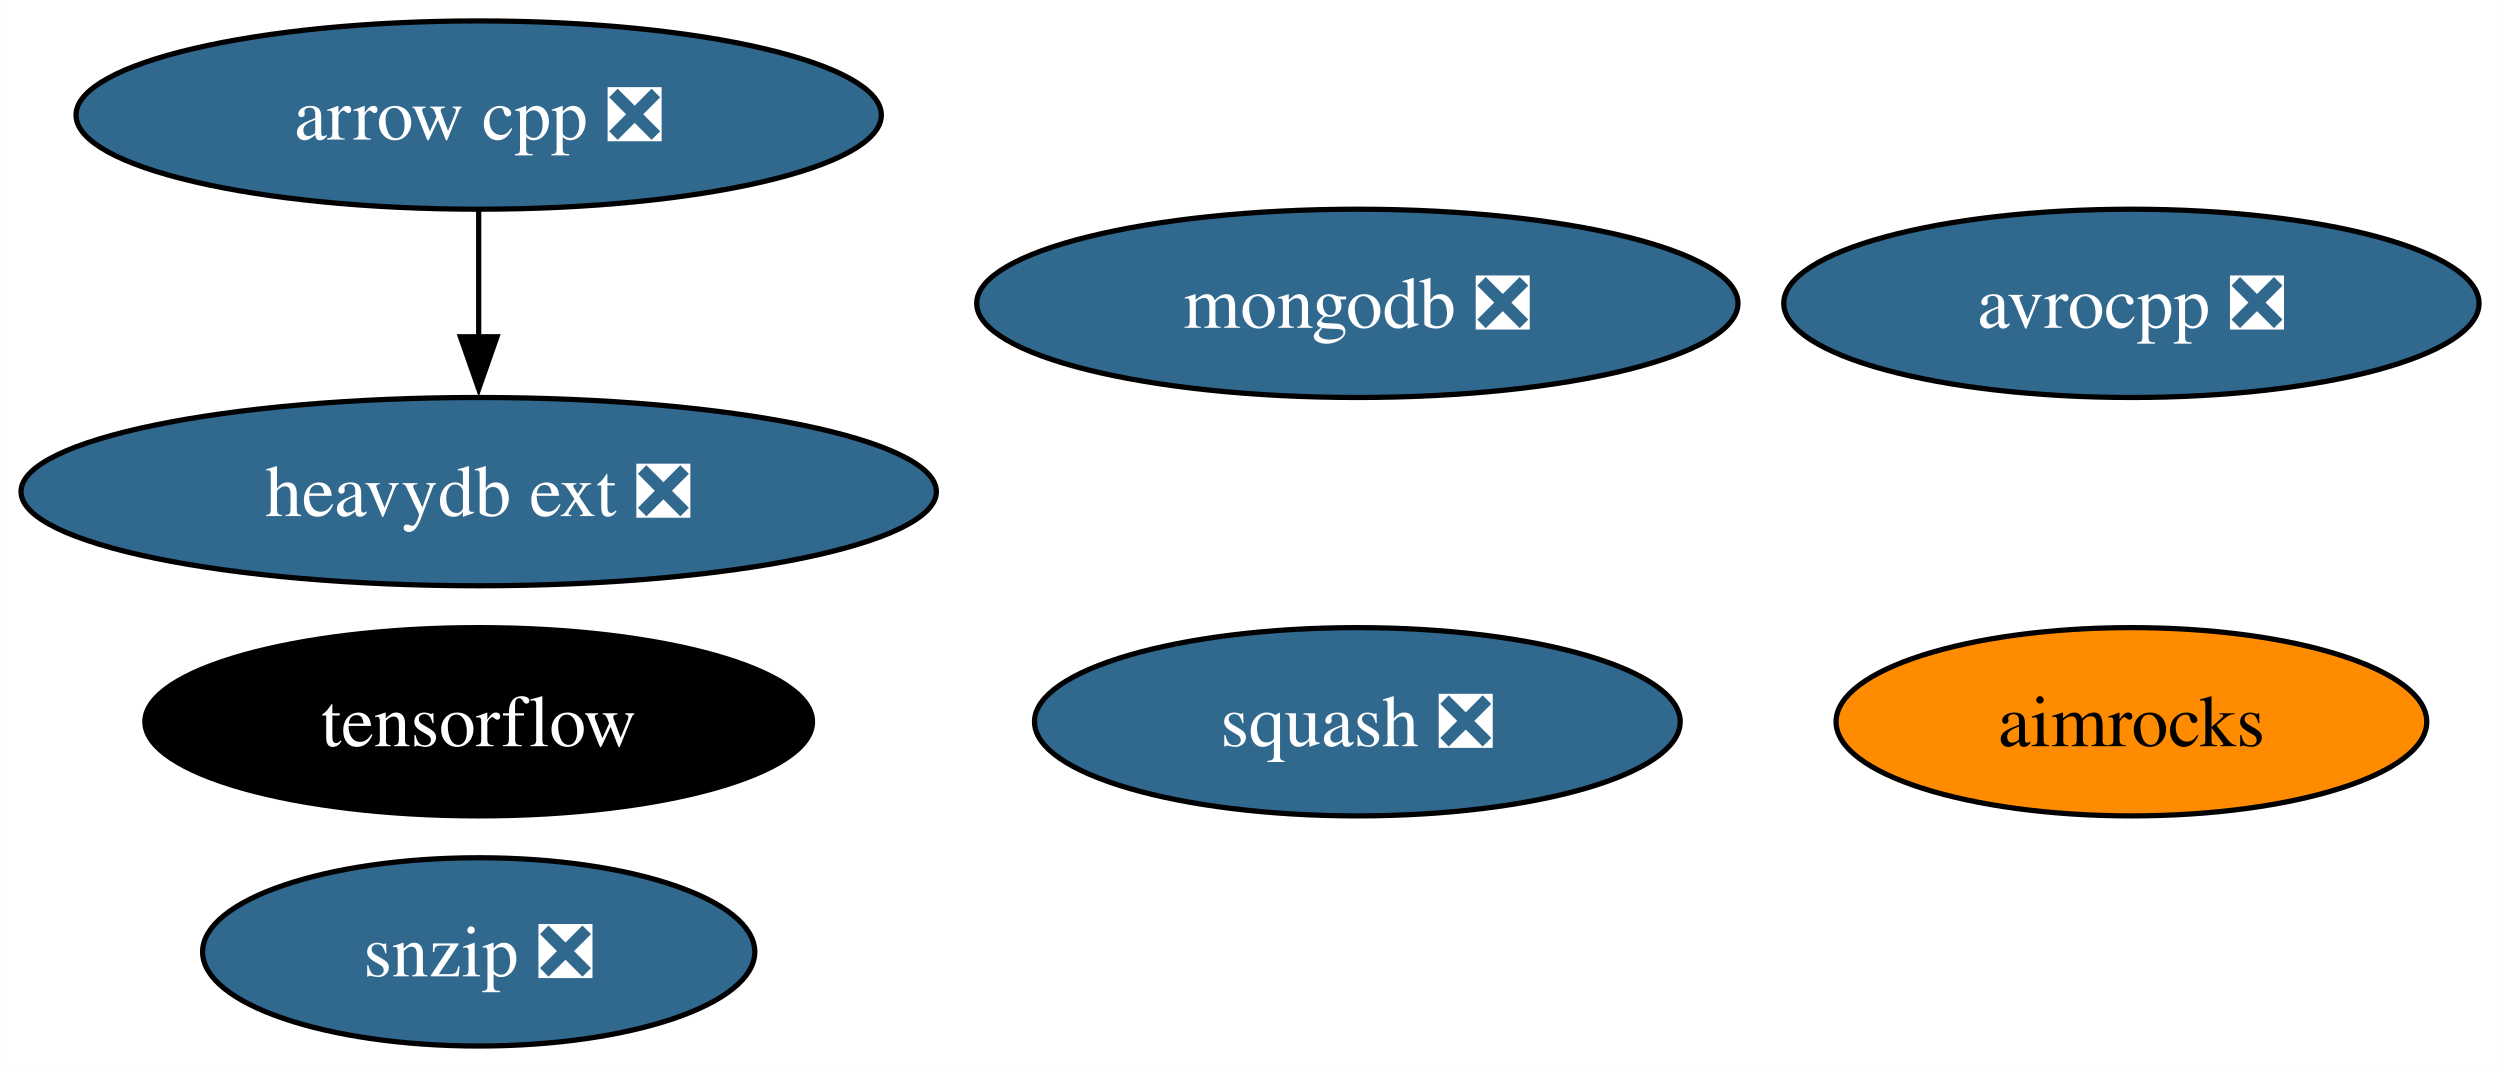
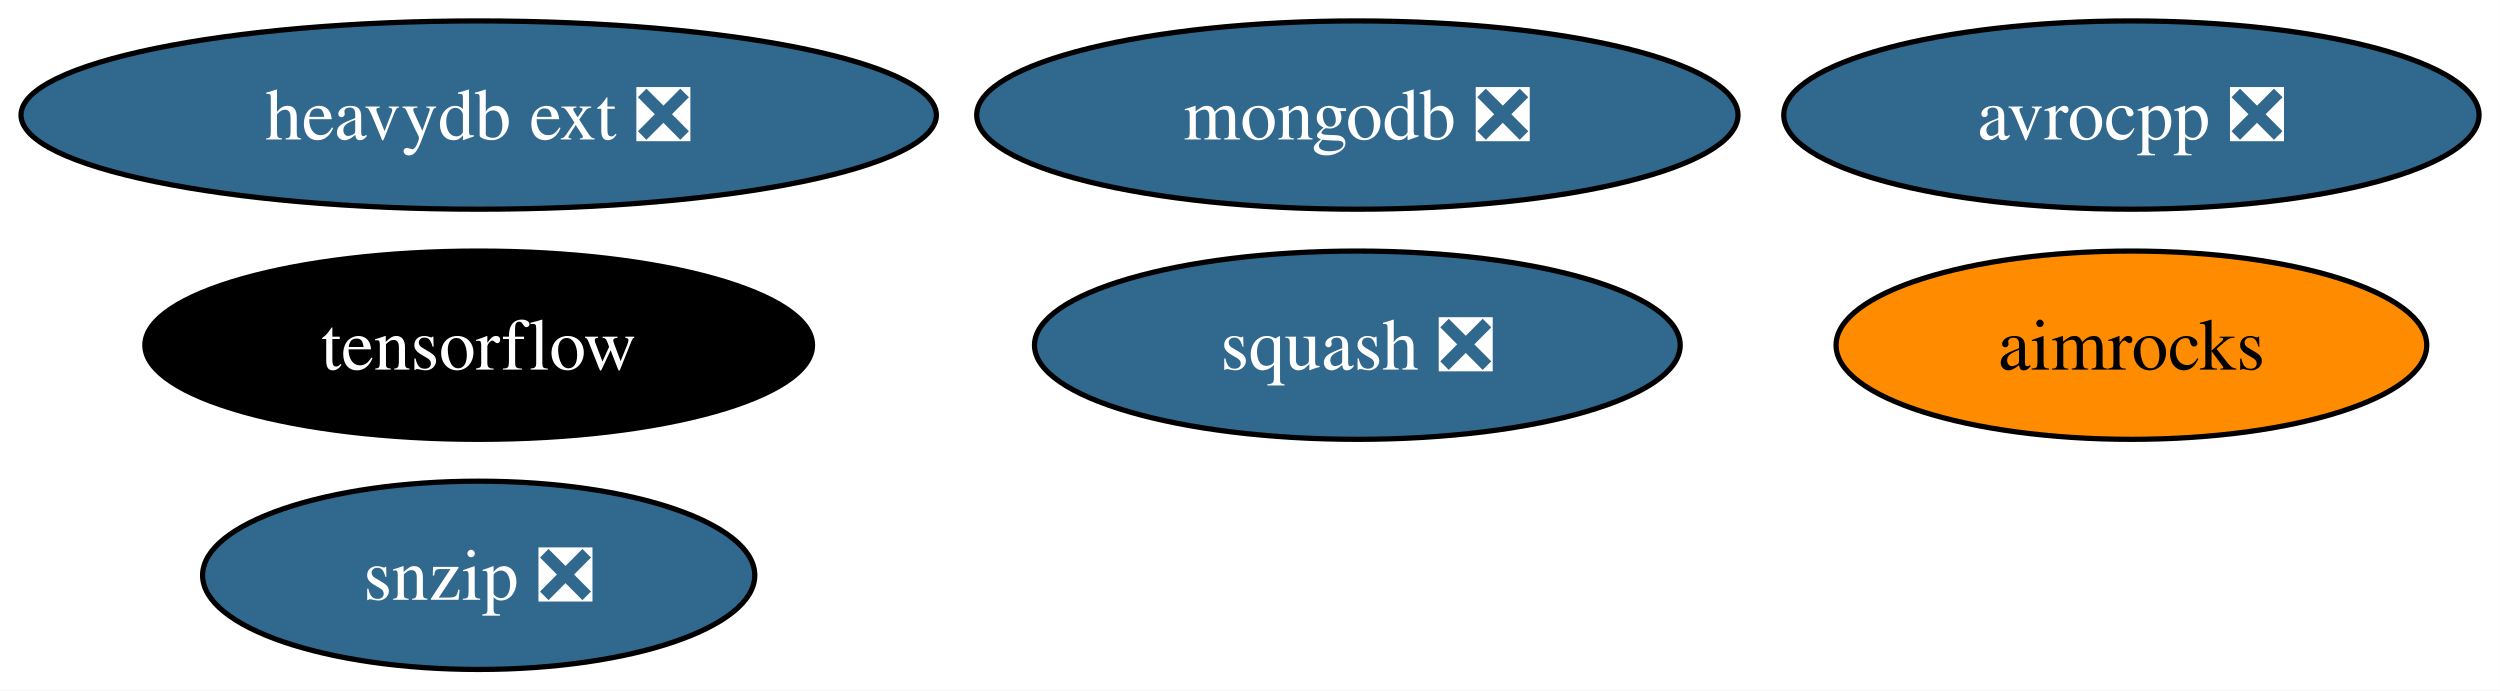
- <svg xmlns="http://www.w3.org/2000/svg" xmlns:xlink="http://www.w3.org/1999/xlink" width="478pt" height="204pt" viewBox="0.00 0.00 477.97 204.00">
-   <g id="graph0" class="graph" transform="scale(1 1) rotate(0) translate(4 200)">
-     <polygon fill="white" stroke="none" points="-4,4 -4,-200 473.97,-200 473.97,4 -4,4" />
+ <svg xmlns="http://www.w3.org/2000/svg" xmlns:xlink="http://www.w3.org/1999/xlink" width="478pt" height="132pt" viewBox="0.00 0.00 477.97 132.00">
+   <g id="graph0" class="graph" transform="scale(1 1) rotate(0) translate(4 128)">
+     <polygon fill="white" stroke="none" points="-4,4 -4,-128 473.97,-128 473.97,4 -4,4" />
    <g id="node1" class="node">
      <g id="a_node1">
-         <a xlink:href="https://github.com/conda-forge/arrow-cpp-feedstock/pull/1361" xlink:title="arrow cpp ❎">
-           <ellipse fill="#31688e" stroke="black" cx="87.51" cy="-178" rx="76.99" ry="18" />
-           <text text-anchor="middle" x="87.51" y="-173.32" font-family="Times,serif" font-size="14.00" fill="white">arrow cpp ❎</text>
+         <a xlink:href="https://github.com/conda-forge/avrocpp-feedstock/pull/22" xlink:title="avrocpp ❎">
+           <ellipse fill="#31688e" stroke="black" cx="403.51" cy="-106" rx="66.47" ry="18" />
+           <text text-anchor="middle" x="403.51" y="-101.33" font-family="Times,serif" font-size="14.00" fill="white">avrocpp ❎</text>
        </a>
      </g>
    </g>
-     <g id="node7" class="node">
-       <g id="a_node7">
+     <g id="node2" class="node">
+       <g id="a_node2">
+         <a xlink:href="https://github.com/conda-forge/snzip-feedstock/pull/11" xlink:title="snzip ❎">
+           <ellipse fill="#31688e" stroke="black" cx="87.51" cy="-18" rx="52.79" ry="18" />
+           <text text-anchor="middle" x="87.51" y="-13.32" font-family="Times,serif" font-size="14.00" fill="white">snzip ❎</text>
+         </a>
+       </g>
+     </g>
+     <g id="node3" class="node">
+       <g id="a_node3">
+         <a xlink:href="https://github.com/conda-forge/squash-feedstock/pull/7" xlink:title="squash ❎">
+           <ellipse fill="#31688e" stroke="black" cx="255.51" cy="-62" rx="61.73" ry="18" />
+           <text text-anchor="middle" x="255.51" y="-57.33" font-family="Times,serif" font-size="14.00" fill="white">squash ❎</text>
+         </a>
+       </g>
+     </g>
+     <g id="node4" class="node">
+       <g id="a_node4">
+         <a xlink:href="https://github.com/conda-forge/tensorflow-feedstock" xlink:title="tensorflow">
+           <ellipse fill="#000000" stroke="black" cx="87.51" cy="-62" rx="63.83" ry="18" />
+           <text text-anchor="middle" x="87.51" y="-57.33" font-family="Times,serif" font-size="14.00" fill="white">tensorflow</text>
+         </a>
+       </g>
+     </g>
+     <g id="node5" class="node">
+       <g id="a_node5">
+         <a xlink:href="https://github.com/conda-forge/mongodb-feedstock/pull/89" xlink:title="mongodb ❎">
+           <ellipse fill="#31688e" stroke="black" cx="255.51" cy="-106" rx="72.78" ry="18" />
+           <text text-anchor="middle" x="255.51" y="-101.33" font-family="Times,serif" font-size="14.00" fill="white">mongodb ❎</text>
+         </a>
+       </g>
+     </g>
+     <g id="node6" class="node">
+       <g id="a_node6">
        <a xlink:href="https://github.com/conda-forge/heavydb-ext-feedstock/pull/70" xlink:title="heavydb ext ❎">
          <ellipse fill="#31688e" stroke="black" cx="87.51" cy="-106" rx="87.51" ry="18" />
          <text text-anchor="middle" x="87.51" y="-101.33" font-family="Times,serif" font-size="14.00" fill="white">heavydb ext ❎</text>
        </a>
      </g>
    </g>
-     <g id="edge1" class="edge">
-       <path fill="none" stroke="black" d="M87.51,-159.7C87.51,-152.41 87.51,-143.73 87.51,-135.54" />
-       <polygon fill="black" stroke="black" points="91.01,-135.62 87.51,-125.62 84.01,-135.62 91.01,-135.62" />
-     </g>
-     <g id="node2" class="node">
-       <g id="a_node2">
-         <a xlink:href="https://github.com/conda-forge/avrocpp-feedstock/pull/22" xlink:title="avrocpp ❎">
-           <ellipse fill="#31688e" stroke="black" cx="403.51" cy="-142" rx="66.47" ry="18" />
-           <text text-anchor="middle" x="403.51" y="-137.32" font-family="Times,serif" font-size="14.00" fill="white">avrocpp ❎</text>
-         </a>
-       </g>
-     </g>
-     <g id="node3" class="node">
-       <g id="a_node3">
-         <a xlink:href="https://github.com/conda-forge/snzip-feedstock/pull/11" xlink:title="snzip ❎">
-           <ellipse fill="#31688e" stroke="black" cx="87.51" cy="-18" rx="52.79" ry="18" />
-           <text text-anchor="middle" x="87.51" y="-13.32" font-family="Times,serif" font-size="14.00" fill="white">snzip ❎</text>
-         </a>
-       </g>
-     </g>
-     <g id="node4" class="node">
-       <g id="a_node4">
-         <a xlink:href="https://github.com/conda-forge/squash-feedstock/pull/7" xlink:title="squash ❎">
-           <ellipse fill="#31688e" stroke="black" cx="255.51" cy="-62" rx="61.73" ry="18" />
-           <text text-anchor="middle" x="255.51" y="-57.33" font-family="Times,serif" font-size="14.00" fill="white">squash ❎</text>
-         </a>
-       </g>
-     </g>
-     <g id="node5" class="node">
-       <g id="a_node5">
-         <a xlink:href="https://github.com/conda-forge/tensorflow-feedstock" xlink:title="tensorflow">
-           <ellipse fill="#000000" stroke="black" cx="87.51" cy="-62" rx="63.83" ry="18" />
-           <text text-anchor="middle" x="87.51" y="-57.33" font-family="Times,serif" font-size="14.00" fill="white">tensorflow</text>
-         </a>
-       </g>
-     </g>
-     <g id="node6" class="node">
-       <g id="a_node6">
-         <a xlink:href="https://github.com/conda-forge/mongodb-feedstock/pull/89" xlink:title="mongodb ❎">
-           <ellipse fill="#31688e" stroke="black" cx="255.51" cy="-142" rx="72.78" ry="18" />
-           <text text-anchor="middle" x="255.51" y="-137.32" font-family="Times,serif" font-size="14.00" fill="white">mongodb ❎</text>
-         </a>
-       </g>
-     </g>
-     <g id="node8" class="node">
-       <g id="a_node8">
+     <g id="node7" class="node">
+       <g id="a_node7">
        <a xlink:href="https://github.com/conda-forge/aimrocks-feedstock" xlink:title="aimrocks">
          <ellipse fill="#ff8c00" stroke="black" cx="403.51" cy="-62" rx="56.47" ry="18" />
          <text text-anchor="middle" x="403.51" y="-57.33" font-family="Times,serif" font-size="14.00">aimrocks</text>
        </a>
      </g>
    </g>
  </g>
</svg>
